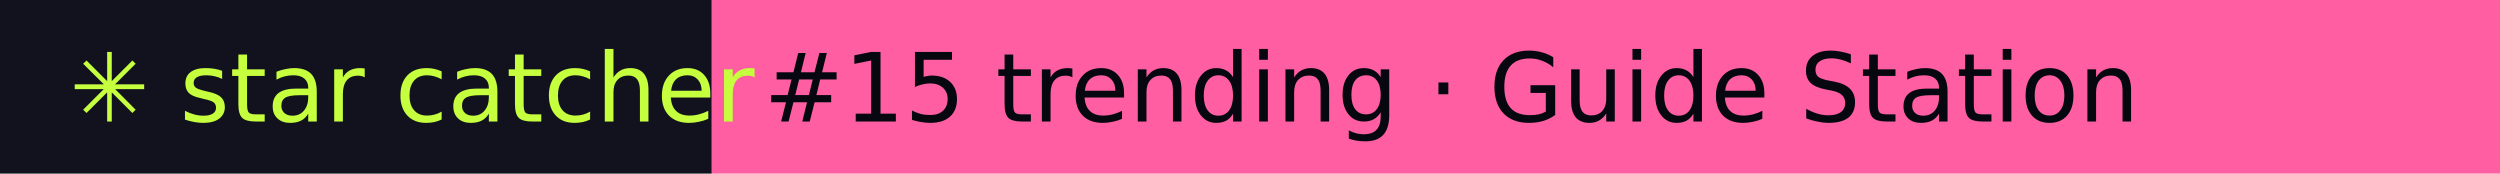
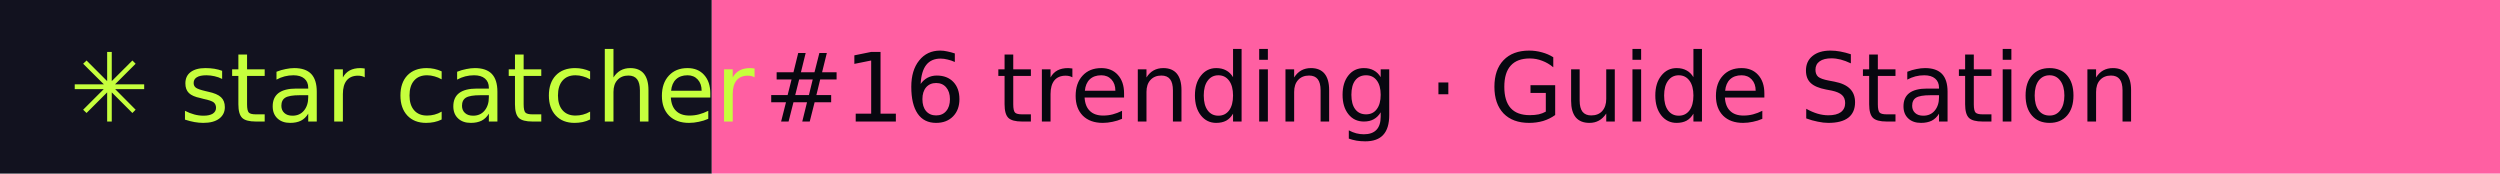
- <svg xmlns="http://www.w3.org/2000/svg" width="288" height="20" role="img" aria-label="star catcher: #15 trending · Guide Station">
+ <svg xmlns="http://www.w3.org/2000/svg" width="288" height="20" role="img" aria-label="star catcher: #16 trending · Guide Station">
  <rect width="82" height="20" fill="#12121F" />
  <rect x="82" width="206" height="20" fill="#FF5FA2" />
  <g font-family="Verdana,DejaVu Sans,sans-serif" font-size="11">
    <text x="8" y="14" fill="#C6FF3D">✳ star catcher</text>
-     <text x="88" y="14" fill="#07070F">#15 trending · Guide Station</text>
+     <text x="88" y="14" fill="#07070F">#16 trending · Guide Station</text>
  </g>
</svg>
